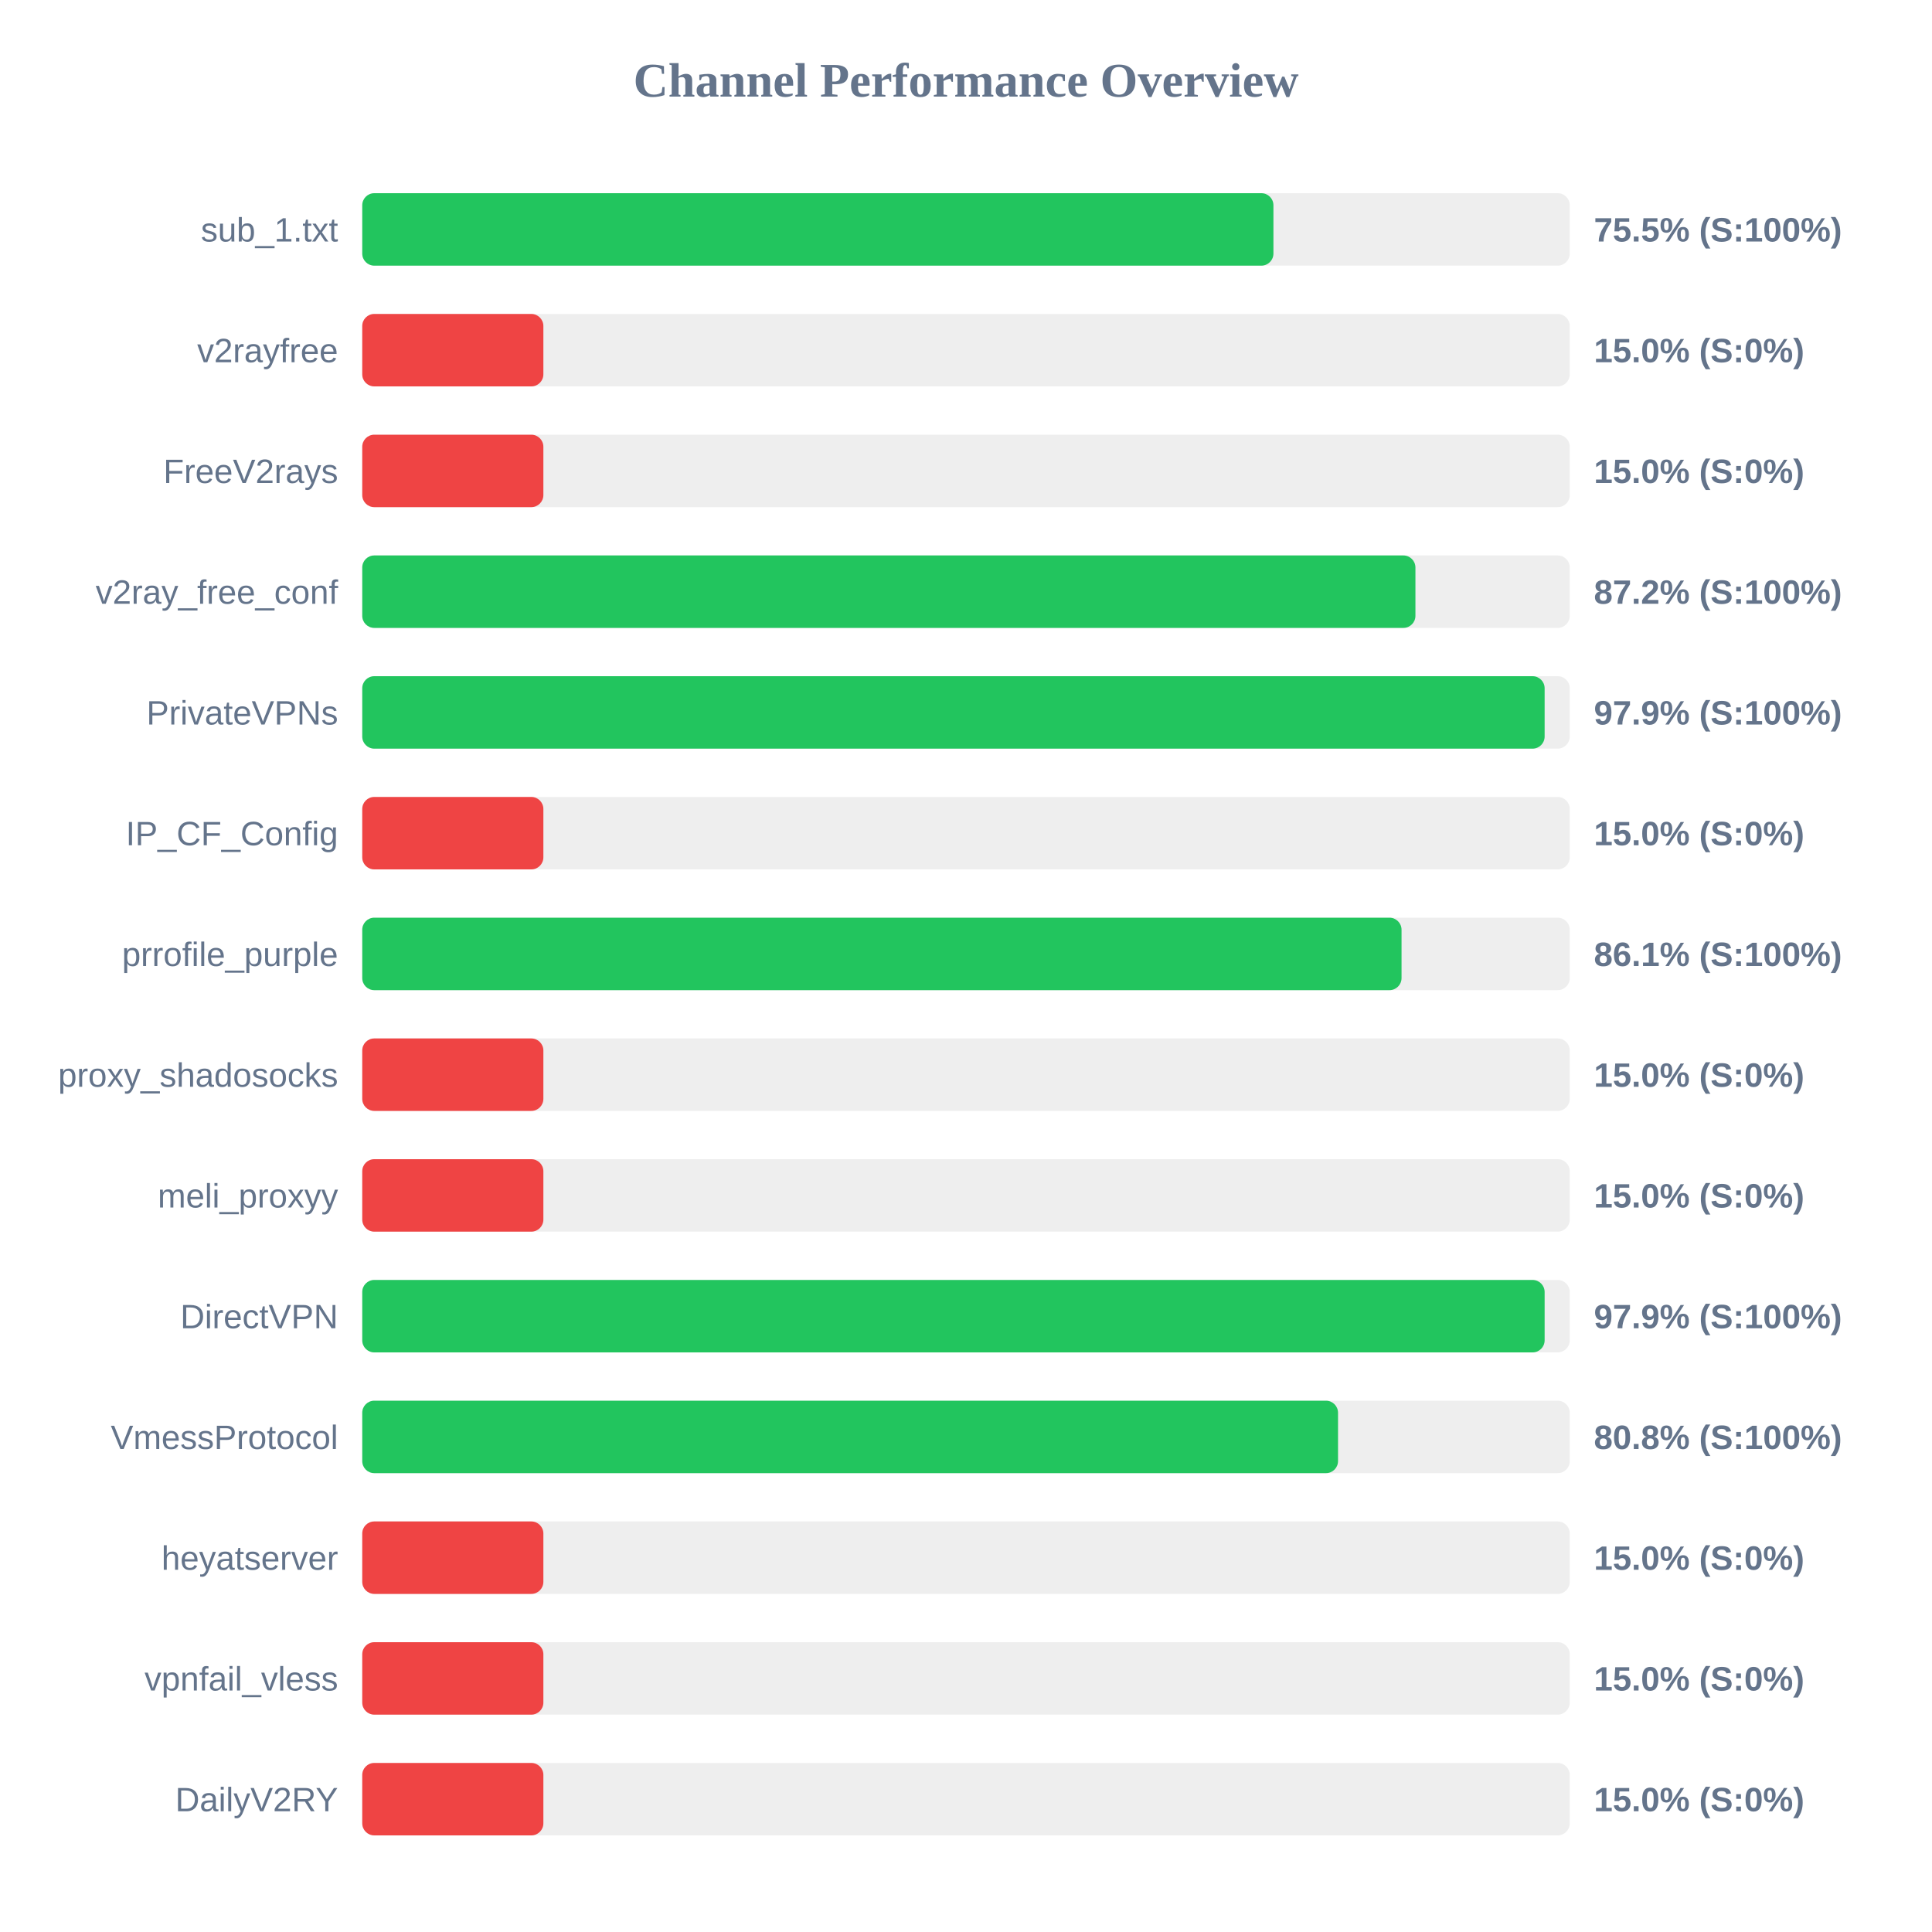
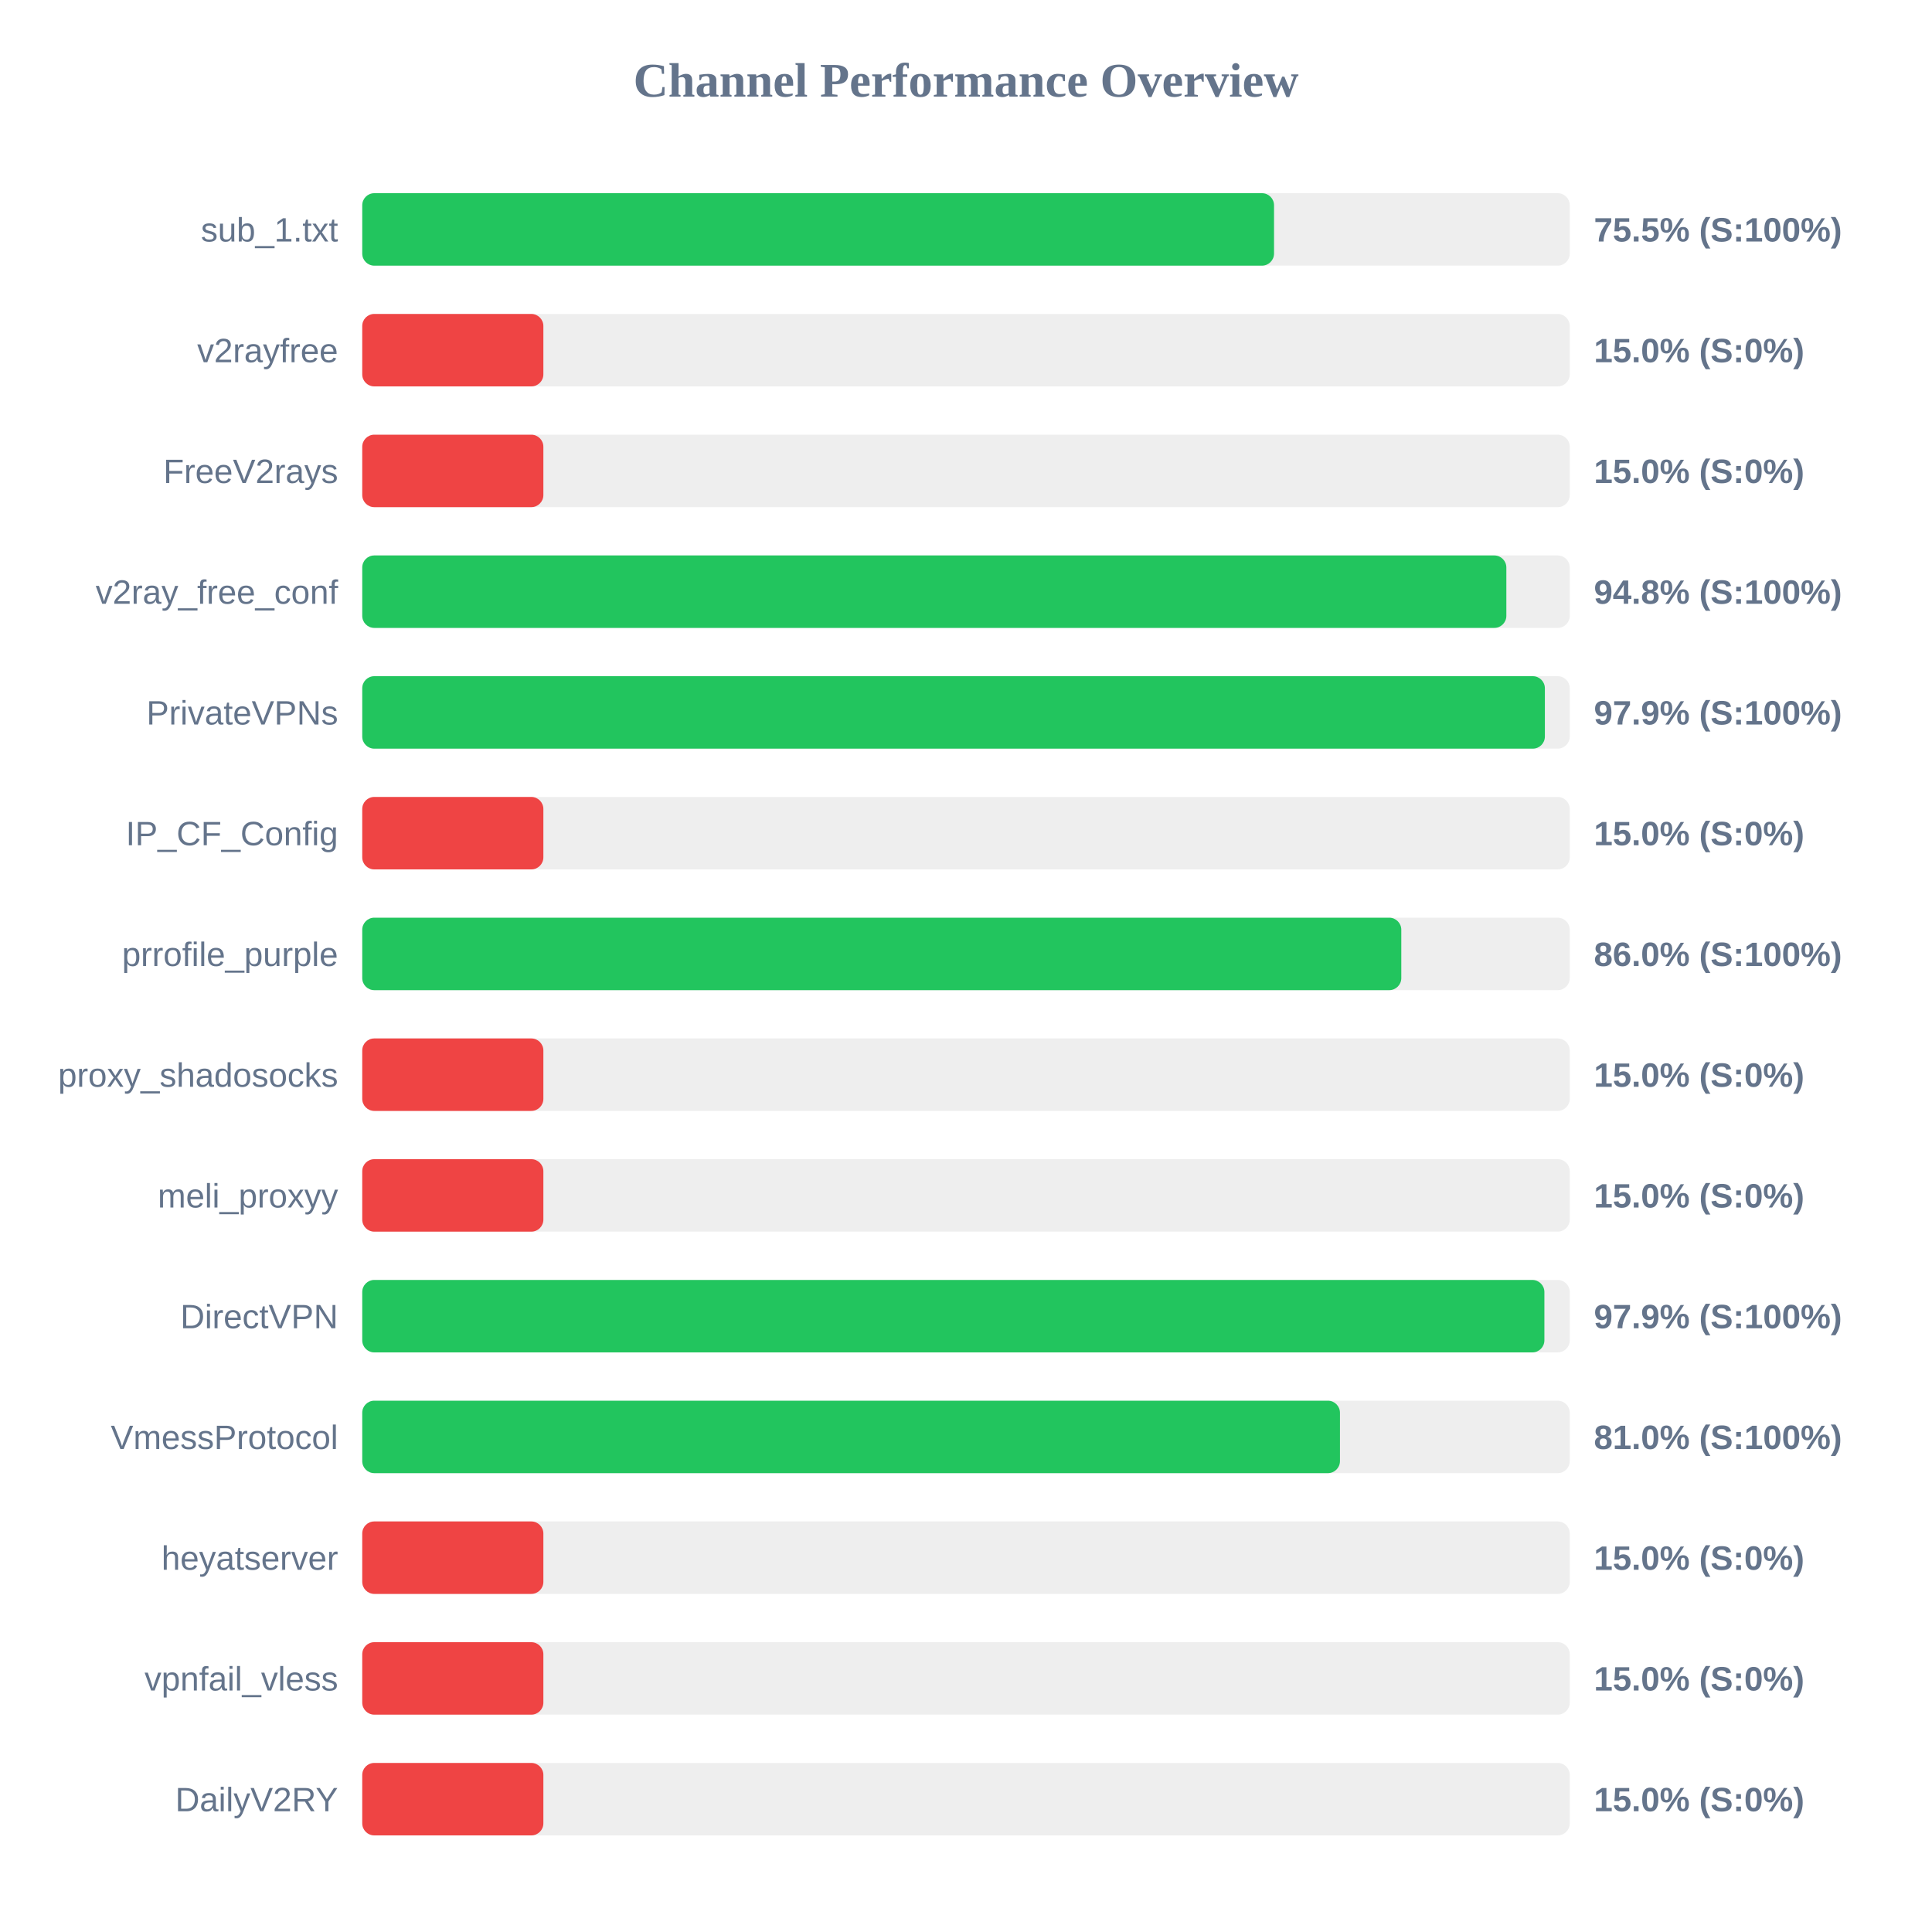
<svg xmlns="http://www.w3.org/2000/svg" width="800" height="800" version="1.1">
  <style>
        .row { font: 14px Arial; fill: #64748b; }
        .score { font: bold 14px Arial; fill: #64748b; }
    </style>
  <text x="400" y="40" text-anchor="middle" font-size="20px" font-weight="bold" fill="#64748b">Channel Performance Overview</text>
  <rect x="150" y="80" width="500" height="30" fill="#eee" rx="5" />
-   <rect x="150" y="80" width="377.3" height="30" fill="#22c55e" rx="5" />
+   <rect x="150" y="80" width="377.55" height="30" fill="#22c55e" rx="5" />
  <text x="140" y="100" text-anchor="end" class="row">sub_1.txt</text>
  <text x="660" y="100" text-anchor="start" class="score">75.5% (S:100%)</text>
  <rect x="150" y="130" width="500" height="30" fill="#eee" rx="5" />
  <rect x="150" y="130" width="75.0" height="30" fill="#ef4444" rx="5" />
  <text x="140" y="150" text-anchor="end" class="row">v2rayfree</text>
  <text x="660" y="150" text-anchor="start" class="score">15.0% (S:0%)</text>
  <rect x="150" y="180" width="500" height="30" fill="#eee" rx="5" />
  <rect x="150" y="180" width="75.0" height="30" fill="#ef4444" rx="5" />
  <text x="140" y="200" text-anchor="end" class="row">FreeV2rays</text>
  <text x="660" y="200" text-anchor="start" class="score">15.0% (S:0%)</text>
  <rect x="150" y="230" width="500" height="30" fill="#eee" rx="5" />
-   <rect x="150" y="230" width="436.1" height="30" fill="#22c55e" rx="5" />
+   <rect x="150" y="230" width="473.75" height="30" fill="#22c55e" rx="5" />
  <text x="140" y="250" text-anchor="end" class="row">v2ray_free_conf</text>
-   <text x="660" y="250" text-anchor="start" class="score">87.2% (S:100%)</text>
+   <text x="660" y="250" text-anchor="start" class="score">94.8% (S:100%)</text>
  <rect x="150" y="280" width="500" height="30" fill="#eee" rx="5" />
-   <rect x="150" y="280" width="489.6" height="30" fill="#22c55e" rx="5" />
+   <rect x="150" y="280" width="489.7" height="30" fill="#22c55e" rx="5" />
  <text x="140" y="300" text-anchor="end" class="row">PrivateVPNs</text>
  <text x="660" y="300" text-anchor="start" class="score">97.9% (S:100%)</text>
  <rect x="150" y="330" width="500" height="30" fill="#eee" rx="5" />
  <rect x="150" y="330" width="75.0" height="30" fill="#ef4444" rx="5" />
  <text x="140" y="350" text-anchor="end" class="row">IP_CF_Config</text>
  <text x="660" y="350" text-anchor="start" class="score">15.0% (S:0%)</text>
  <rect x="150" y="380" width="500" height="30" fill="#eee" rx="5" />
-   <rect x="150" y="380" width="430.35" height="30" fill="#22c55e" rx="5" />
+   <rect x="150" y="380" width="430.25" height="30" fill="#22c55e" rx="5" />
  <text x="140" y="400" text-anchor="end" class="row">prrofile_purple</text>
-   <text x="660" y="400" text-anchor="start" class="score">86.1% (S:100%)</text>
+   <text x="660" y="400" text-anchor="start" class="score">86.0% (S:100%)</text>
  <rect x="150" y="430" width="500" height="30" fill="#eee" rx="5" />
  <rect x="150" y="430" width="75.0" height="30" fill="#ef4444" rx="5" />
  <text x="140" y="450" text-anchor="end" class="row">proxy_shadosocks</text>
  <text x="660" y="450" text-anchor="start" class="score">15.0% (S:0%)</text>
  <rect x="150" y="480" width="500" height="30" fill="#eee" rx="5" />
  <rect x="150" y="480" width="75.0" height="30" fill="#ef4444" rx="5" />
  <text x="140" y="500" text-anchor="end" class="row">meli_proxyy</text>
  <text x="660" y="500" text-anchor="start" class="score">15.0% (S:0%)</text>
  <rect x="150" y="530" width="500" height="30" fill="#eee" rx="5" />
-   <rect x="150" y="530" width="489.6" height="30" fill="#22c55e" rx="5" />
+   <rect x="150" y="530" width="489.5" height="30" fill="#22c55e" rx="5" />
  <text x="140" y="550" text-anchor="end" class="row">DirectVPN</text>
  <text x="660" y="550" text-anchor="start" class="score">97.9% (S:100%)</text>
  <rect x="150" y="580" width="500" height="30" fill="#eee" rx="5" />
-   <rect x="150" y="580" width="404.05" height="30" fill="#22c55e" rx="5" />
+   <rect x="150" y="580" width="404.85" height="30" fill="#22c55e" rx="5" />
  <text x="140" y="600" text-anchor="end" class="row">VmessProtocol</text>
-   <text x="660" y="600" text-anchor="start" class="score">80.8% (S:100%)</text>
+   <text x="660" y="600" text-anchor="start" class="score">81.0% (S:100%)</text>
  <rect x="150" y="630" width="500" height="30" fill="#eee" rx="5" />
  <rect x="150" y="630" width="75.0" height="30" fill="#ef4444" rx="5" />
  <text x="140" y="650" text-anchor="end" class="row">heyatserver</text>
  <text x="660" y="650" text-anchor="start" class="score">15.0% (S:0%)</text>
  <rect x="150" y="680" width="500" height="30" fill="#eee" rx="5" />
  <rect x="150" y="680" width="75.0" height="30" fill="#ef4444" rx="5" />
  <text x="140" y="700" text-anchor="end" class="row">vpnfail_vless</text>
  <text x="660" y="700" text-anchor="start" class="score">15.0% (S:0%)</text>
  <rect x="150" y="730" width="500" height="30" fill="#eee" rx="5" />
  <rect x="150" y="730" width="75.0" height="30" fill="#ef4444" rx="5" />
  <text x="140" y="750" text-anchor="end" class="row">DailyV2RY</text>
  <text x="660" y="750" text-anchor="start" class="score">15.0% (S:0%)</text>
</svg>
